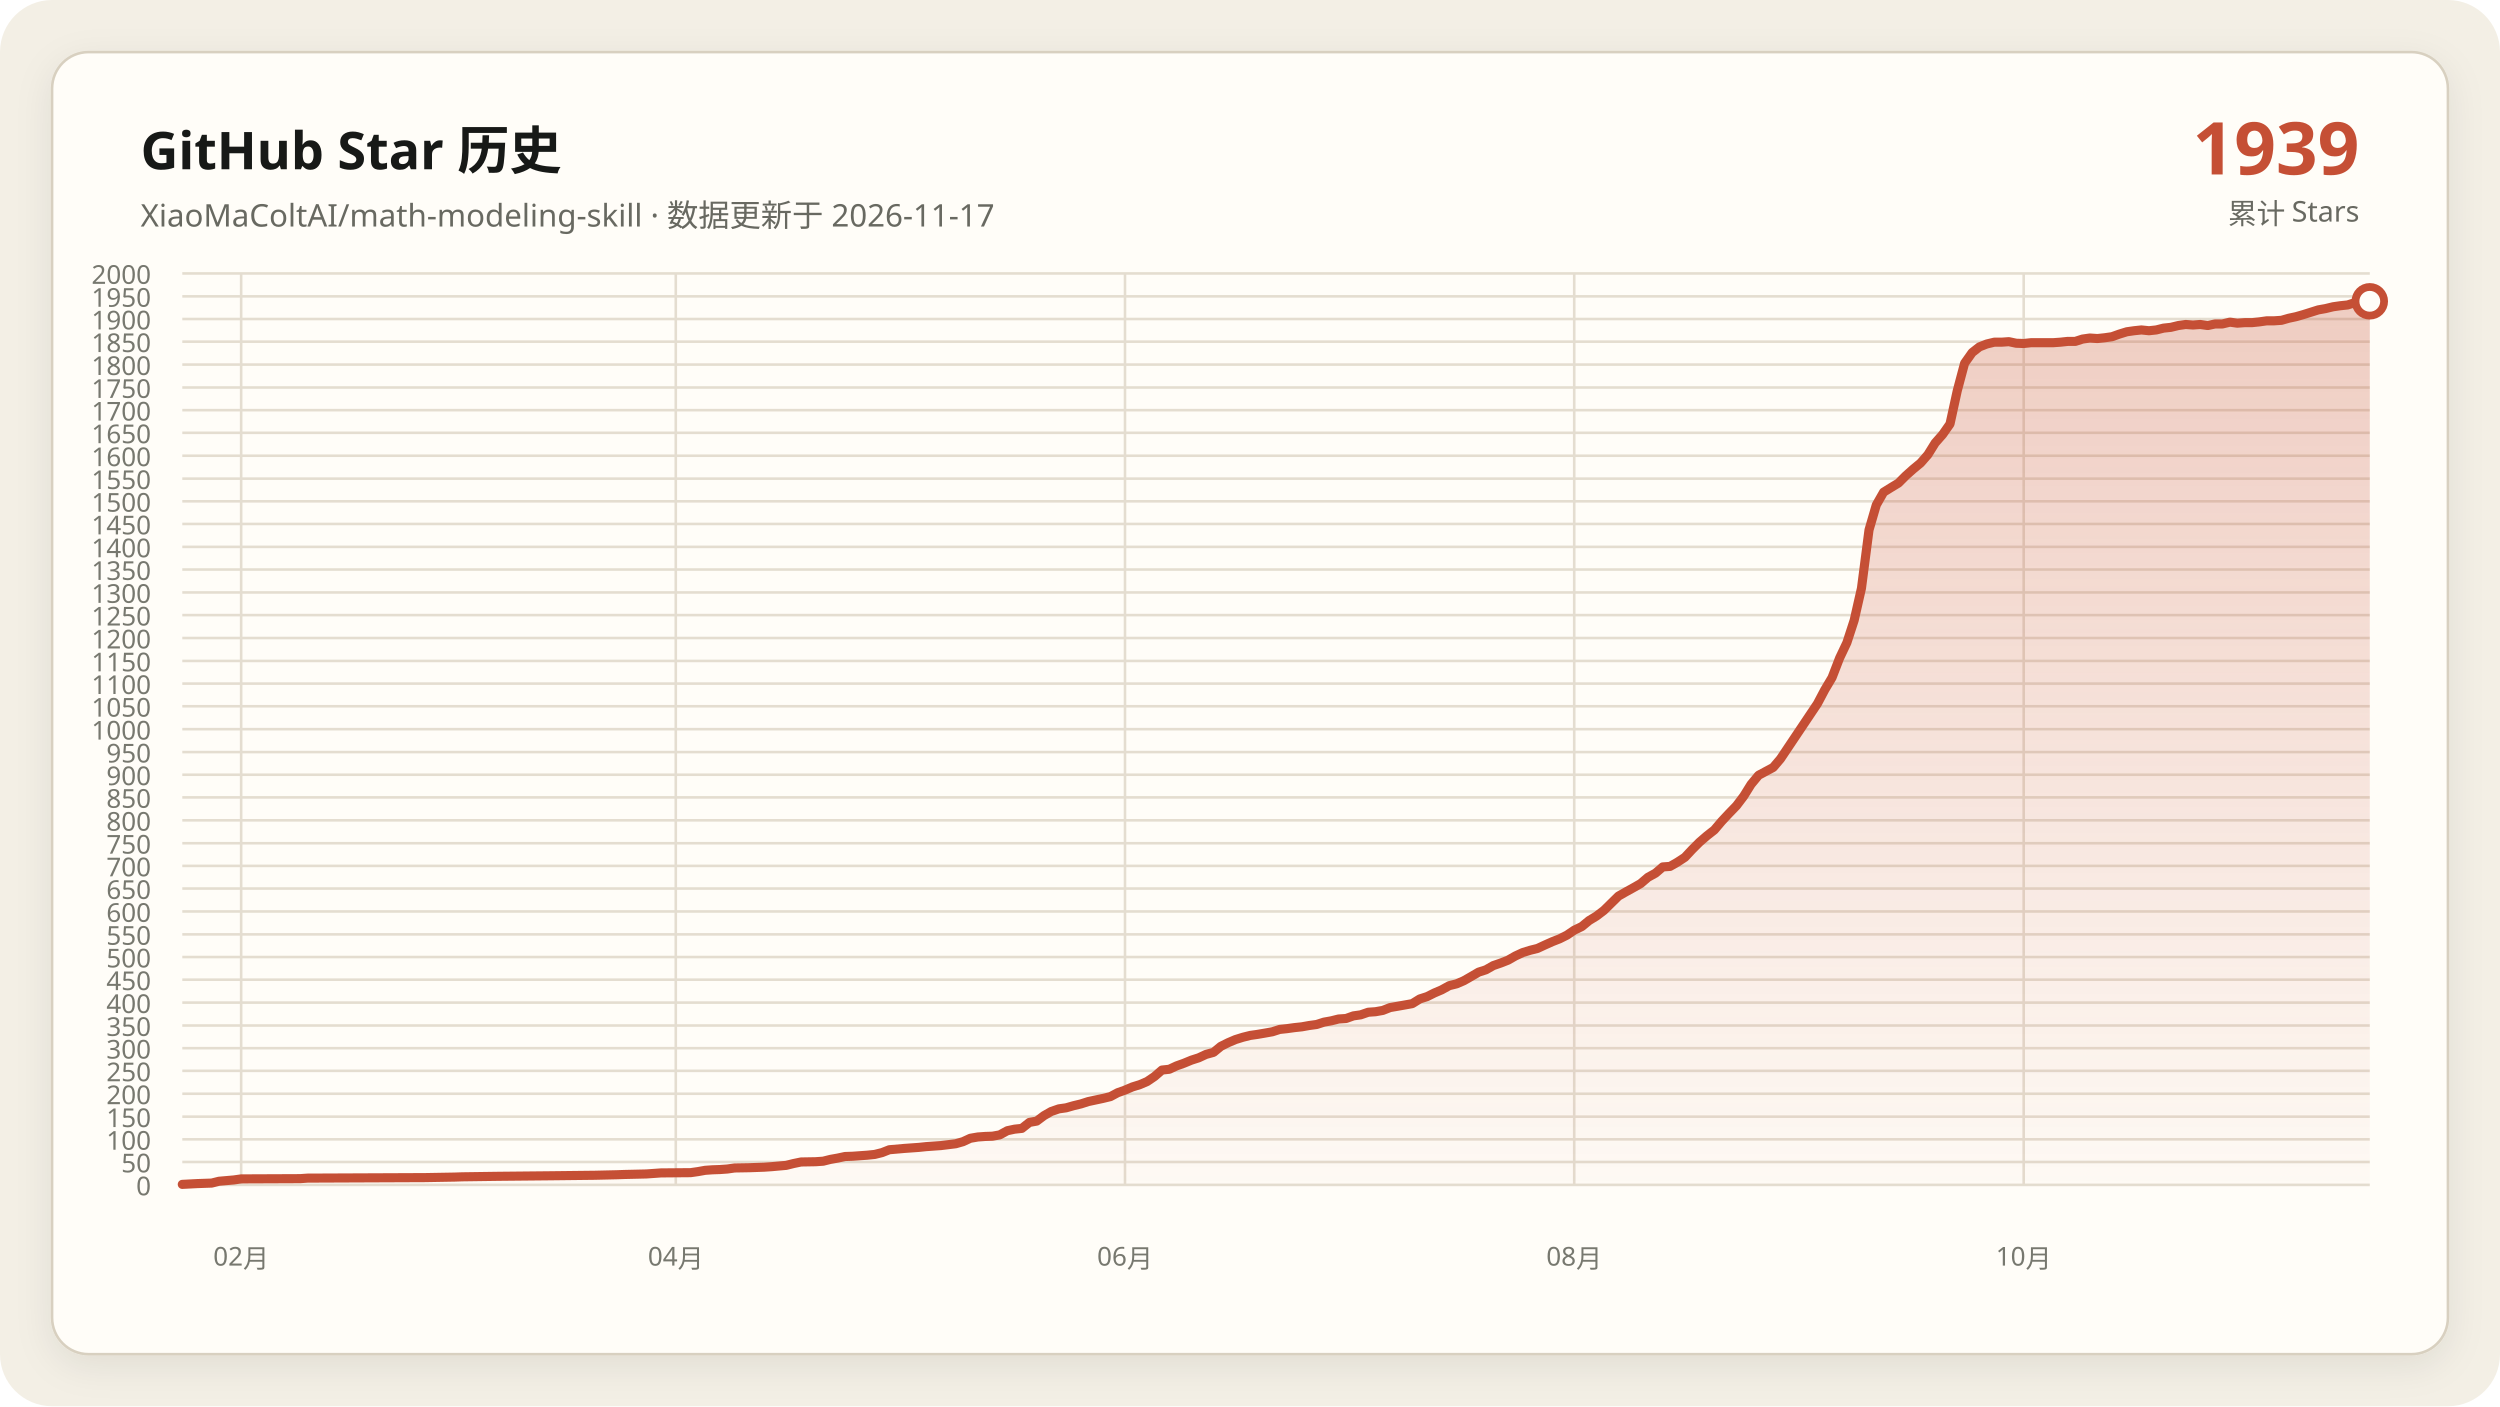
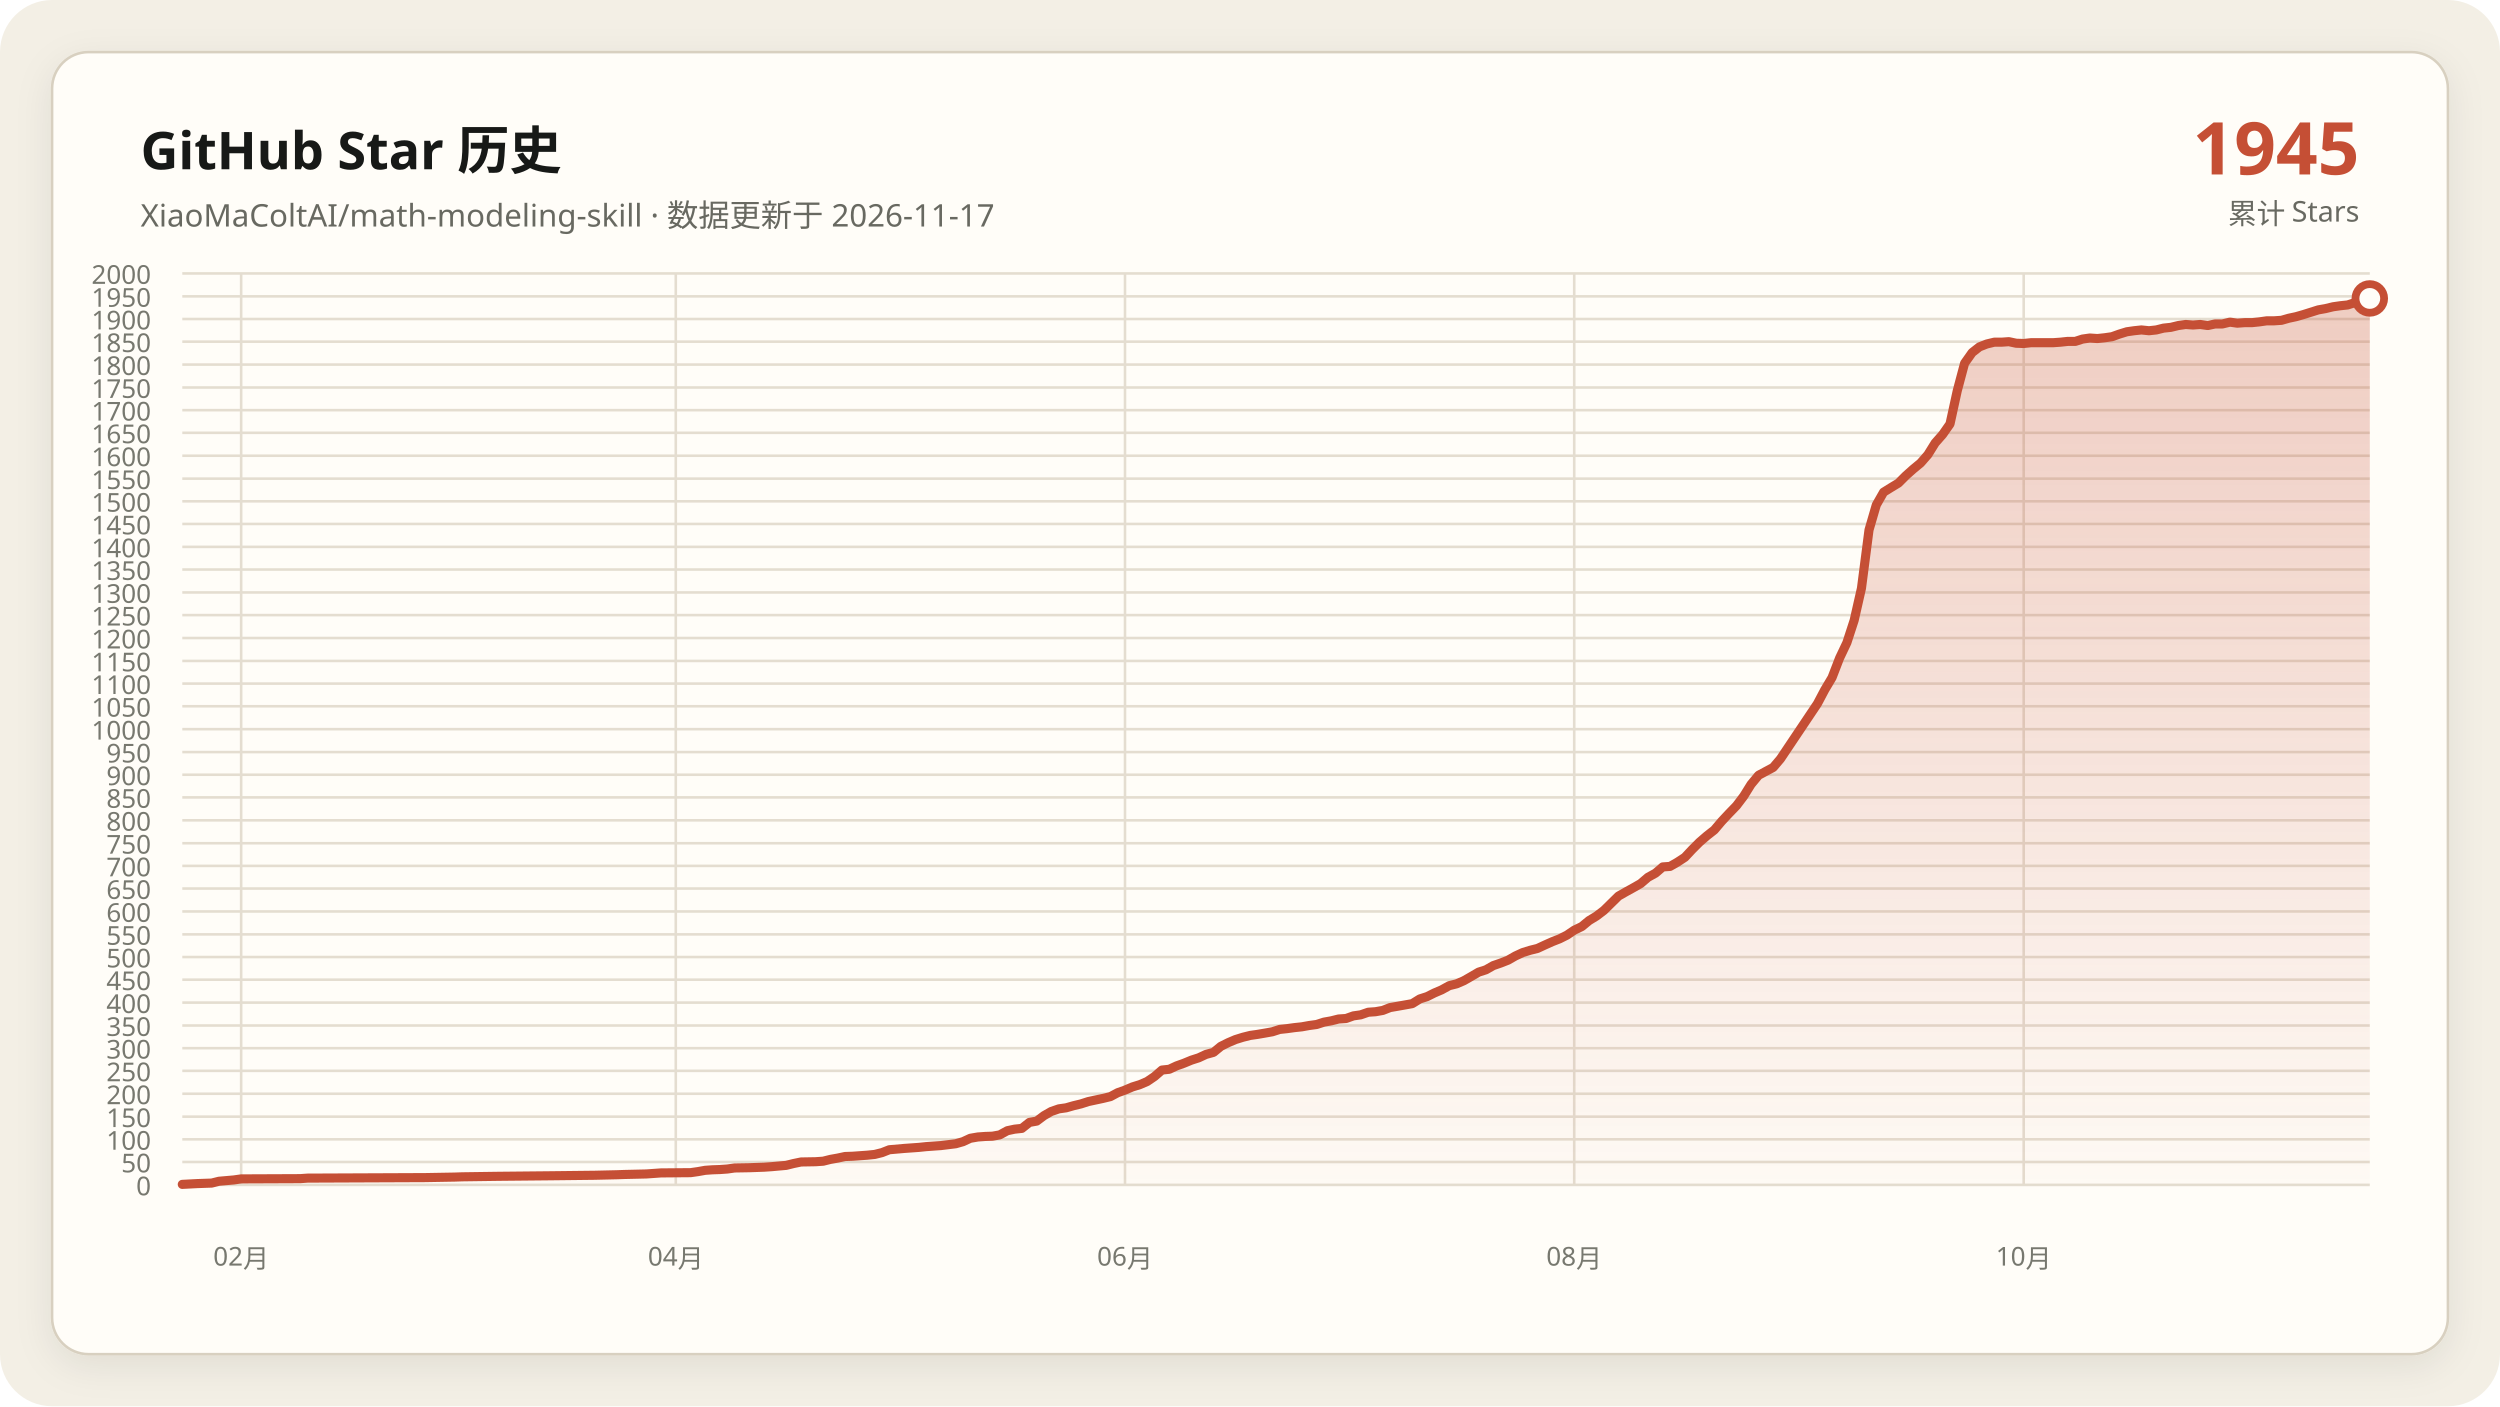
<svg xmlns="http://www.w3.org/2000/svg" data-y-max="2000" viewBox="0 0 960 540" role="img" aria-labelledby="title desc">
  <defs>
    <linearGradient id="area" x1="0" y1="0" x2="0" y2="1">
      <stop offset="0" stop-color="#c54f35" stop-opacity=".28" />
      <stop offset="1" stop-color="#c54f35" stop-opacity=".02" />
    </linearGradient>
    <filter id="shadow" x="-10%" y="-10%" width="120%" height="120%">
      <feDropShadow dx="0" dy="4" stdDeviation="7" flood-color="#171917" flood-opacity=".08" />
    </filter>
  </defs>
  <rect width="960" height="540" rx="20" fill="#f3efe5" />
  <rect x="20" y="20" width="920" height="500" rx="14" fill="#fffdf8" stroke="#d8d0c0" filter="url(#shadow)" />
  <g font-family="Segoe UI, Microsoft YaHei, sans-serif">
    <text x="54" y="65" fill="#171917" font-size="20" font-weight="700">GitHub Star 历史</text>
    <text x="54" y="87" fill="#686961" font-size="12">XiaoMaColtAI/math-modeling-skill · 数据更新于 2026-11-17</text>
-     <text x="906" y="67" fill="#c54f35" font-size="28" font-weight="750" text-anchor="end">1939</text>
+     <text x="906" y="67" fill="#c54f35" font-size="28" font-weight="750" text-anchor="end">1945</text>
    <text x="906" y="86" fill="#686961" font-size="11" text-anchor="end">累计 Stars</text>
    <g fill="#77786f" font-size="10">
      <path d="M70 455.0H910" fill="none" stroke="#e4ddd0" stroke-width="1" />
      <text data-y-tick="true" x="58" y="459.0" text-anchor="end">0</text>
      <path d="M70 446.2H910" fill="none" stroke="#e4ddd0" stroke-width="1" />
      <text data-y-tick="true" x="58" y="450.2" text-anchor="end">50</text>
      <path d="M70 437.5H910" fill="none" stroke="#e4ddd0" stroke-width="1" />
      <text data-y-tick="true" x="58" y="441.5" text-anchor="end">100</text>
      <path d="M70 428.8H910" fill="none" stroke="#e4ddd0" stroke-width="1" />
      <text data-y-tick="true" x="58" y="432.8" text-anchor="end">150</text>
      <path d="M70 420.0H910" fill="none" stroke="#e4ddd0" stroke-width="1" />
      <text data-y-tick="true" x="58" y="424.0" text-anchor="end">200</text>
      <path d="M70 411.2H910" fill="none" stroke="#e4ddd0" stroke-width="1" />
      <text data-y-tick="true" x="58" y="415.2" text-anchor="end">250</text>
      <path d="M70 402.5H910" fill="none" stroke="#e4ddd0" stroke-width="1" />
      <text data-y-tick="true" x="58" y="406.5" text-anchor="end">300</text>
      <path d="M70 393.8H910" fill="none" stroke="#e4ddd0" stroke-width="1" />
      <text data-y-tick="true" x="58" y="397.8" text-anchor="end">350</text>
      <path d="M70 385.0H910" fill="none" stroke="#e4ddd0" stroke-width="1" />
      <text data-y-tick="true" x="58" y="389.0" text-anchor="end">400</text>
      <path d="M70 376.2H910" fill="none" stroke="#e4ddd0" stroke-width="1" />
      <text data-y-tick="true" x="58" y="380.2" text-anchor="end">450</text>
      <path d="M70 367.5H910" fill="none" stroke="#e4ddd0" stroke-width="1" />
      <text data-y-tick="true" x="58" y="371.5" text-anchor="end">500</text>
      <path d="M70 358.8H910" fill="none" stroke="#e4ddd0" stroke-width="1" />
      <text data-y-tick="true" x="58" y="362.8" text-anchor="end">550</text>
      <path d="M70 350.0H910" fill="none" stroke="#e4ddd0" stroke-width="1" />
      <text data-y-tick="true" x="58" y="354.0" text-anchor="end">600</text>
      <path d="M70 341.2H910" fill="none" stroke="#e4ddd0" stroke-width="1" />
      <text data-y-tick="true" x="58" y="345.2" text-anchor="end">650</text>
      <path d="M70 332.5H910" fill="none" stroke="#e4ddd0" stroke-width="1" />
      <text data-y-tick="true" x="58" y="336.5" text-anchor="end">700</text>
      <path d="M70 323.8H910" fill="none" stroke="#e4ddd0" stroke-width="1" />
      <text data-y-tick="true" x="58" y="327.8" text-anchor="end">750</text>
      <path d="M70 315.0H910" fill="none" stroke="#e4ddd0" stroke-width="1" />
      <text data-y-tick="true" x="58" y="319.0" text-anchor="end">800</text>
      <path d="M70 306.2H910" fill="none" stroke="#e4ddd0" stroke-width="1" />
      <text data-y-tick="true" x="58" y="310.2" text-anchor="end">850</text>
      <path d="M70 297.5H910" fill="none" stroke="#e4ddd0" stroke-width="1" />
      <text data-y-tick="true" x="58" y="301.5" text-anchor="end">900</text>
      <path d="M70 288.8H910" fill="none" stroke="#e4ddd0" stroke-width="1" />
      <text data-y-tick="true" x="58" y="292.8" text-anchor="end">950</text>
      <path d="M70 280.0H910" fill="none" stroke="#e4ddd0" stroke-width="1" />
      <text data-y-tick="true" x="58" y="284.0" text-anchor="end">1000</text>
      <path d="M70 271.2H910" fill="none" stroke="#e4ddd0" stroke-width="1" />
      <text data-y-tick="true" x="58" y="275.2" text-anchor="end">1050</text>
      <path d="M70 262.5H910" fill="none" stroke="#e4ddd0" stroke-width="1" />
      <text data-y-tick="true" x="58" y="266.5" text-anchor="end">1100</text>
      <path d="M70 253.8H910" fill="none" stroke="#e4ddd0" stroke-width="1" />
      <text data-y-tick="true" x="58" y="257.8" text-anchor="end">1150</text>
      <path d="M70 245.0H910" fill="none" stroke="#e4ddd0" stroke-width="1" />
      <text data-y-tick="true" x="58" y="249.0" text-anchor="end">1200</text>
      <path d="M70 236.2H910" fill="none" stroke="#e4ddd0" stroke-width="1" />
      <text data-y-tick="true" x="58" y="240.2" text-anchor="end">1250</text>
      <path d="M70 227.5H910" fill="none" stroke="#e4ddd0" stroke-width="1" />
      <text data-y-tick="true" x="58" y="231.5" text-anchor="end">1300</text>
      <path d="M70 218.7H910" fill="none" stroke="#e4ddd0" stroke-width="1" />
      <text data-y-tick="true" x="58" y="222.7" text-anchor="end">1350</text>
      <path d="M70 210.0H910" fill="none" stroke="#e4ddd0" stroke-width="1" />
      <text data-y-tick="true" x="58" y="214.0" text-anchor="end">1400</text>
      <path d="M70 201.2H910" fill="none" stroke="#e4ddd0" stroke-width="1" />
      <text data-y-tick="true" x="58" y="205.2" text-anchor="end">1450</text>
      <path d="M70 192.5H910" fill="none" stroke="#e4ddd0" stroke-width="1" />
      <text data-y-tick="true" x="58" y="196.5" text-anchor="end">1500</text>
      <path d="M70 183.8H910" fill="none" stroke="#e4ddd0" stroke-width="1" />
      <text data-y-tick="true" x="58" y="187.8" text-anchor="end">1550</text>
      <path d="M70 175.0H910" fill="none" stroke="#e4ddd0" stroke-width="1" />
      <text data-y-tick="true" x="58" y="179.0" text-anchor="end">1600</text>
      <path d="M70 166.2H910" fill="none" stroke="#e4ddd0" stroke-width="1" />
      <text data-y-tick="true" x="58" y="170.2" text-anchor="end">1650</text>
      <path d="M70 157.5H910" fill="none" stroke="#e4ddd0" stroke-width="1" />
      <text data-y-tick="true" x="58" y="161.5" text-anchor="end">1700</text>
      <path d="M70 148.8H910" fill="none" stroke="#e4ddd0" stroke-width="1" />
      <text data-y-tick="true" x="58" y="152.8" text-anchor="end">1750</text>
      <path d="M70 140.0H910" fill="none" stroke="#e4ddd0" stroke-width="1" />
      <text data-y-tick="true" x="58" y="144.0" text-anchor="end">1800</text>
      <path d="M70 131.2H910" fill="none" stroke="#e4ddd0" stroke-width="1" />
      <text data-y-tick="true" x="58" y="135.2" text-anchor="end">1850</text>
      <path d="M70 122.5H910" fill="none" stroke="#e4ddd0" stroke-width="1" />
      <text data-y-tick="true" x="58" y="126.5" text-anchor="end">1900</text>
      <path d="M70 113.8H910" fill="none" stroke="#e4ddd0" stroke-width="1" />
      <text data-y-tick="true" x="58" y="117.8" text-anchor="end">1950</text>
      <path d="M70 105.0H910" fill="none" stroke="#e4ddd0" stroke-width="1" />
      <text data-y-tick="true" x="58" y="109.0" text-anchor="end">2000</text>
      <path d="M92.6 105V455" fill="none" stroke="#e4ddd0" stroke-width="1" />
      <text x="92.6" y="486" text-anchor="middle">02月</text>
      <path d="M259.5 105V455" fill="none" stroke="#e4ddd0" stroke-width="1" />
      <text x="259.5" y="486" text-anchor="middle">04月</text>
      <path d="M432.0 105V455" fill="none" stroke="#e4ddd0" stroke-width="1" />
      <text x="432.0" y="486" text-anchor="middle">06月</text>
      <path d="M604.5 105V455" fill="none" stroke="#e4ddd0" stroke-width="1" />
      <text x="604.5" y="486" text-anchor="middle">08月</text>
      <path d="M777.1 105V455" fill="none" stroke="#e4ddd0" stroke-width="1" />
      <text x="777.1" y="486" text-anchor="middle">10月</text>
    </g>
-     <polygon fill="url(#area)" points="70.0,455 70.0,454.8 75.7,454.5 81.3,454.3 84.1,453.6 89.8,453.1 92.6,452.7 115.3,452.6 118.1,452.4 163.3,452.2 174.6,452.0 177.5,451.9 191.6,451.7 211.4,451.5 228.4,451.3 236.9,451.1 239.7,451.0 248.2,450.8 251.0,450.6 253.8,450.4 265.2,450.3 268.0,449.9 270.8,449.4 273.6,449.2 276.5,449.1 279.3,448.9 282.1,448.5 287.8,448.4 293.4,448.2 296.3,448.0 301.9,447.5 304.7,446.8 307.6,446.2 313.2,446.1 316.1,445.9 318.9,445.2 321.7,444.7 324.5,444.1 327.4,444.0 330.2,443.8 333.0,443.6 335.9,443.3 338.7,442.6 341.5,441.5 347.2,441.0 352.8,440.6 355.7,440.3 358.5,440.1 361.3,439.9 367.0,439.2 369.8,438.4 372.6,437.1 375.5,436.6 378.3,436.4 381.1,436.3 383.9,435.8 386.8,434.2 389.6,433.6 392.4,433.3 395.3,431.0 398.1,430.5 400.9,428.4 403.7,426.8 406.6,425.8 409.4,425.4 412.2,424.6 415.1,423.9 417.9,423.0 420.7,422.4 423.5,421.8 426.4,421.1 429.2,419.6 432.0,418.6 434.8,417.4 437.7,416.5 440.5,415.3 443.3,413.4 446.2,410.9 449.0,410.6 451.8,409.3 454.6,408.3 457.5,407.1 460.3,406.2 463.1,404.9 466.0,404.1 468.8,401.8 471.6,400.4 474.4,399.2 477.3,398.3 480.1,397.6 482.9,397.2 485.8,396.7 488.6,396.2 491.4,395.3 494.2,395.0 497.1,394.6 499.9,394.3 502.7,393.8 505.6,393.4 508.4,392.5 511.2,392.0 514.0,391.3 516.9,391.1 519.7,390.1 522.5,389.7 525.4,388.7 528.2,388.5 531.0,388.0 533.8,386.9 536.7,386.4 539.5,385.9 542.3,385.4 545.2,383.6 548.0,382.7 550.8,381.3 553.6,380.1 556.5,378.5 559.3,377.8 562.1,376.6 564.9,375.0 567.8,373.3 570.6,372.4 573.4,370.8 576.3,369.8 579.1,368.7 581.9,367.1 584.7,365.8 587.6,364.9 590.4,364.2 593.2,362.9 596.1,361.6 598.9,360.5 601.7,359.1 604.5,357.2 607.4,355.8 610.2,353.5 613.0,351.8 615.9,349.6 621.5,344.1 624.3,342.5 627.2,340.9 630.0,339.3 632.8,336.9 635.7,335.3 638.5,332.9 641.3,332.7 644.1,331.1 647.0,329.2 649.8,326.2 652.6,323.4 655.5,320.9 658.3,318.7 661.1,315.4 663.9,312.4 666.8,309.4 669.6,305.7 672.4,301.2 675.3,297.7 680.9,294.7 683.7,291.4 697.9,270.2 700.7,264.9 703.5,260.2 706.4,252.7 709.2,246.8 712.0,238.2 714.8,225.9 717.7,203.5 720.5,193.9 723.3,189.0 726.2,187.2 729.0,185.5 731.8,182.7 734.6,180.2 737.5,177.8 740.3,174.6 743.1,170.1 746.0,166.8 748.8,162.8 751.6,150.0 754.4,139.5 757.3,135.4 760.1,133.2 762.9,132.1 765.8,131.4 768.6,131.4 771.4,131.2 774.2,131.8 777.1,131.9 779.9,131.6 782.7,131.6 785.6,131.6 788.4,131.6 791.2,131.4 794.0,131.1 796.9,131.1 799.7,130.2 802.5,129.8 805.4,130.0 808.2,129.7 811.0,129.3 813.8,128.3 816.7,127.4 819.5,127.0 822.3,126.7 825.2,127.0 828.0,126.7 830.8,126.0 833.6,125.7 836.5,125.0 839.3,124.6 842.1,124.8 844.9,124.6 847.8,125.0 850.6,124.4 853.4,124.4 856.3,123.7 859.1,124.1 861.9,123.9 864.7,123.9 867.6,123.6 870.4,123.2 873.2,123.2 876.1,123.0 878.9,122.2 881.7,121.6 884.5,120.8 890.2,119.0 893.0,118.5 895.9,117.8 898.7,117.4 901.5,117.1 904.3,116.2 910.0,115.7 910.0,455" />
-     <polyline fill="none" stroke="#c54f35" stroke-width="3.5" stroke-linecap="round" stroke-linejoin="round" points="70.0,454.8 75.7,454.5 81.3,454.3 84.1,453.6 89.8,453.1 92.6,452.7 115.3,452.6 118.1,452.4 163.3,452.2 174.6,452.0 177.5,451.9 191.6,451.7 211.4,451.5 228.4,451.3 236.9,451.1 239.7,451.0 248.2,450.8 251.0,450.6 253.8,450.4 265.2,450.3 268.0,449.9 270.8,449.4 273.6,449.2 276.5,449.1 279.3,448.9 282.1,448.5 287.8,448.4 293.4,448.2 296.3,448.0 301.9,447.5 304.7,446.8 307.6,446.2 313.2,446.1 316.1,445.9 318.9,445.2 321.7,444.7 324.5,444.1 327.4,444.0 330.2,443.8 333.0,443.6 335.9,443.3 338.7,442.6 341.5,441.5 347.2,441.0 352.8,440.6 355.7,440.3 358.5,440.1 361.3,439.9 367.0,439.2 369.8,438.4 372.6,437.1 375.5,436.6 378.3,436.4 381.1,436.3 383.9,435.8 386.8,434.2 389.6,433.6 392.4,433.3 395.3,431.0 398.1,430.5 400.9,428.4 403.7,426.8 406.6,425.8 409.4,425.4 412.2,424.6 415.1,423.9 417.9,423.0 420.7,422.4 423.5,421.8 426.4,421.1 429.2,419.6 432.0,418.6 434.8,417.4 437.7,416.5 440.5,415.3 443.3,413.4 446.2,410.9 449.0,410.6 451.8,409.3 454.6,408.3 457.5,407.1 460.3,406.2 463.1,404.9 466.0,404.1 468.8,401.8 471.6,400.4 474.4,399.2 477.3,398.3 480.1,397.6 482.9,397.2 485.8,396.7 488.6,396.2 491.4,395.3 494.2,395.0 497.1,394.6 499.9,394.3 502.7,393.8 505.6,393.4 508.4,392.5 511.2,392.0 514.0,391.3 516.9,391.1 519.7,390.1 522.5,389.7 525.4,388.7 528.2,388.5 531.0,388.0 533.8,386.9 536.7,386.4 539.5,385.9 542.3,385.4 545.2,383.6 548.0,382.7 550.8,381.3 553.6,380.1 556.5,378.5 559.3,377.8 562.1,376.6 564.9,375.0 567.8,373.3 570.6,372.4 573.4,370.8 576.3,369.8 579.1,368.7 581.9,367.1 584.7,365.8 587.6,364.9 590.4,364.2 593.2,362.9 596.1,361.6 598.9,360.5 601.7,359.1 604.5,357.2 607.4,355.8 610.2,353.5 613.0,351.8 615.9,349.6 621.5,344.1 624.3,342.5 627.2,340.9 630.0,339.3 632.8,336.9 635.7,335.3 638.5,332.9 641.3,332.7 644.1,331.1 647.0,329.2 649.8,326.2 652.6,323.4 655.5,320.9 658.3,318.7 661.1,315.4 663.9,312.4 666.8,309.4 669.6,305.7 672.4,301.2 675.3,297.7 680.9,294.7 683.7,291.4 697.9,270.2 700.7,264.9 703.5,260.2 706.4,252.7 709.2,246.8 712.0,238.2 714.8,225.9 717.7,203.5 720.5,193.9 723.3,189.0 726.2,187.2 729.0,185.5 731.8,182.7 734.6,180.2 737.5,177.8 740.3,174.6 743.1,170.1 746.0,166.8 748.8,162.8 751.6,150.0 754.4,139.5 757.3,135.4 760.1,133.2 762.9,132.1 765.8,131.4 768.6,131.4 771.4,131.2 774.2,131.8 777.1,131.9 779.9,131.6 782.7,131.6 785.6,131.6 788.4,131.6 791.2,131.4 794.0,131.1 796.9,131.1 799.7,130.2 802.5,129.8 805.4,130.0 808.2,129.7 811.0,129.3 813.8,128.3 816.7,127.4 819.5,127.0 822.3,126.7 825.2,127.0 828.0,126.7 830.8,126.0 833.6,125.7 836.5,125.0 839.3,124.6 842.1,124.8 844.9,124.6 847.8,125.0 850.6,124.4 853.4,124.4 856.3,123.7 859.1,124.1 861.9,123.9 864.7,123.9 867.6,123.6 870.4,123.2 873.2,123.2 876.1,123.0 878.9,122.2 881.7,121.6 884.5,120.8 890.2,119.0 893.0,118.5 895.9,117.8 898.7,117.4 901.5,117.1 904.3,116.2 910.0,115.7" />
-     <circle cx="910.0" cy="115.7" r="5.5" fill="#fffdf8" stroke="#c54f35" stroke-width="3" />
+     <polygon fill="url(#area)" points="70.0,455 70.0,454.8 75.7,454.5 81.3,454.3 84.1,453.6 89.8,453.1 92.6,452.7 115.3,452.6 118.1,452.4 163.3,452.2 174.6,452.0 177.5,451.9 191.6,451.7 211.4,451.5 228.4,451.3 236.9,451.1 239.7,451.0 248.2,450.8 251.0,450.6 253.8,450.4 265.2,450.3 268.0,449.9 270.8,449.4 273.6,449.2 276.5,449.1 279.3,448.9 282.1,448.5 287.8,448.4 293.4,448.2 296.3,448.0 301.9,447.5 304.7,446.8 307.6,446.2 313.2,446.1 316.1,445.9 318.9,445.2 321.7,444.7 324.5,444.1 327.4,444.0 330.2,443.8 333.0,443.6 335.9,443.3 338.7,442.6 341.5,441.5 347.2,441.0 352.8,440.6 355.7,440.3 358.5,440.1 361.3,439.9 367.0,439.2 369.8,438.4 372.6,437.1 375.5,436.6 378.3,436.4 381.1,436.3 383.9,435.8 386.8,434.2 389.6,433.6 392.4,433.3 395.3,431.0 398.1,430.5 400.9,428.4 403.7,426.8 406.6,425.8 409.4,425.4 412.2,424.6 415.1,423.9 417.9,423.0 420.7,422.4 423.5,421.8 426.4,421.1 429.2,419.6 432.0,418.6 434.8,417.4 437.7,416.5 440.5,415.3 443.3,413.4 446.2,410.9 449.0,410.6 451.8,409.3 454.6,408.3 457.5,407.1 460.3,406.2 463.1,404.9 466.0,404.1 468.8,401.8 471.6,400.4 474.4,399.2 477.3,398.3 480.1,397.6 482.9,397.2 485.8,396.7 488.6,396.2 491.4,395.3 494.2,395.0 497.1,394.6 499.9,394.3 502.7,393.8 505.6,393.4 508.4,392.5 511.2,392.0 514.0,391.3 516.9,391.1 519.7,390.1 522.5,389.7 525.4,388.7 528.2,388.5 531.0,388.0 533.8,386.9 536.7,386.4 539.5,385.9 542.3,385.4 545.2,383.6 548.0,382.7 550.8,381.3 553.6,380.1 556.5,378.5 559.3,377.8 562.1,376.6 564.9,375.0 567.8,373.3 570.6,372.4 573.4,370.8 576.3,369.8 579.1,368.7 581.9,367.1 584.7,365.8 587.6,364.9 590.4,364.2 593.2,362.9 596.1,361.6 598.9,360.5 601.7,359.1 604.5,357.2 607.4,355.8 610.2,353.5 613.0,351.8 615.9,349.6 621.5,344.1 624.3,342.5 627.2,340.9 630.0,339.3 632.8,336.9 635.7,335.3 638.5,332.9 641.3,332.7 644.1,331.1 647.0,329.2 649.8,326.2 652.6,323.4 655.5,320.9 658.3,318.7 661.1,315.4 663.9,312.4 666.8,309.4 669.6,305.7 672.4,301.2 675.3,297.7 680.9,294.7 683.7,291.4 697.9,270.2 700.7,264.9 703.5,260.2 706.4,252.7 709.2,246.8 712.0,238.2 714.8,225.9 717.7,203.5 720.5,193.9 723.3,189.0 726.2,187.2 729.0,185.5 731.8,182.7 734.6,180.2 737.5,177.8 740.3,174.6 743.1,170.1 746.0,166.8 748.8,162.8 751.6,150.0 754.4,139.5 757.3,135.4 760.1,133.2 762.9,132.1 765.8,131.4 768.6,131.4 771.4,131.2 774.2,131.8 777.1,131.9 779.9,131.6 782.7,131.6 785.6,131.6 788.4,131.6 791.2,131.4 794.0,131.1 796.9,131.1 799.7,130.2 802.5,129.8 805.4,130.0 808.2,129.7 811.0,129.3 813.8,128.3 816.7,127.4 819.5,127.0 822.3,126.7 825.2,127.0 828.0,126.7 830.8,126.0 833.6,125.7 836.5,125.0 839.3,124.6 842.1,124.8 844.9,124.6 847.8,125.0 850.6,124.4 853.4,124.4 856.3,123.7 859.1,124.1 861.9,123.9 864.7,123.9 867.6,123.6 870.4,123.2 873.2,123.2 876.1,123.0 878.9,122.2 881.7,121.6 884.5,120.8 890.2,119.0 893.0,118.5 895.9,117.8 898.7,117.4 901.5,117.1 904.3,116.2 910.0,114.6 910.0,455" />
+     <polyline fill="none" stroke="#c54f35" stroke-width="3.5" stroke-linecap="round" stroke-linejoin="round" points="70.0,454.8 75.7,454.5 81.3,454.3 84.1,453.6 89.8,453.1 92.6,452.7 115.3,452.6 118.1,452.4 163.3,452.2 174.6,452.0 177.5,451.9 191.6,451.7 211.4,451.5 228.4,451.3 236.9,451.1 239.7,451.0 248.2,450.8 251.0,450.6 253.8,450.4 265.2,450.3 268.0,449.9 270.8,449.4 273.6,449.2 276.5,449.1 279.3,448.9 282.1,448.5 287.8,448.4 293.4,448.2 296.3,448.0 301.9,447.5 304.7,446.8 307.6,446.2 313.2,446.1 316.1,445.9 318.9,445.2 321.7,444.7 324.5,444.1 327.4,444.0 330.2,443.8 333.0,443.6 335.9,443.3 338.7,442.6 341.5,441.5 347.2,441.0 352.8,440.6 355.7,440.3 358.5,440.1 361.3,439.9 367.0,439.2 369.8,438.4 372.6,437.1 375.5,436.6 378.3,436.4 381.1,436.3 383.9,435.8 386.8,434.2 389.6,433.6 392.4,433.3 395.3,431.0 398.1,430.5 400.9,428.4 403.7,426.8 406.6,425.8 409.4,425.4 412.2,424.6 415.1,423.9 417.9,423.0 420.7,422.4 423.5,421.8 426.4,421.1 429.2,419.6 432.0,418.6 434.8,417.4 437.7,416.5 440.5,415.3 443.3,413.4 446.2,410.9 449.0,410.6 451.8,409.3 454.6,408.3 457.5,407.1 460.3,406.2 463.1,404.9 466.0,404.1 468.8,401.8 471.6,400.4 474.4,399.2 477.3,398.3 480.1,397.6 482.9,397.2 485.8,396.7 488.6,396.2 491.4,395.3 494.2,395.0 497.1,394.6 499.9,394.3 502.7,393.8 505.6,393.4 508.4,392.5 511.2,392.0 514.0,391.3 516.9,391.1 519.7,390.1 522.5,389.7 525.4,388.7 528.2,388.5 531.0,388.0 533.8,386.9 536.7,386.4 539.5,385.9 542.3,385.4 545.2,383.6 548.0,382.7 550.8,381.3 553.6,380.1 556.5,378.5 559.3,377.8 562.1,376.6 564.9,375.0 567.8,373.3 570.6,372.4 573.4,370.8 576.3,369.8 579.1,368.7 581.9,367.1 584.7,365.8 587.6,364.9 590.4,364.2 593.2,362.9 596.1,361.6 598.9,360.5 601.7,359.1 604.5,357.2 607.4,355.8 610.2,353.5 613.0,351.8 615.9,349.6 621.5,344.1 624.3,342.5 627.2,340.9 630.0,339.3 632.8,336.9 635.7,335.3 638.5,332.9 641.3,332.7 644.1,331.1 647.0,329.2 649.8,326.2 652.6,323.4 655.5,320.9 658.3,318.7 661.1,315.4 663.9,312.4 666.8,309.4 669.6,305.7 672.4,301.2 675.3,297.7 680.9,294.7 683.7,291.4 697.9,270.2 700.7,264.9 703.5,260.2 706.4,252.7 709.2,246.8 712.0,238.2 714.8,225.9 717.7,203.5 720.5,193.9 723.3,189.0 726.2,187.2 729.0,185.5 731.8,182.7 734.6,180.2 737.5,177.8 740.3,174.6 743.1,170.1 746.0,166.8 748.8,162.8 751.6,150.0 754.4,139.5 757.3,135.4 760.1,133.2 762.9,132.1 765.8,131.4 768.6,131.4 771.4,131.2 774.2,131.8 777.1,131.9 779.9,131.6 782.7,131.6 785.6,131.6 788.4,131.6 791.2,131.4 794.0,131.1 796.9,131.1 799.7,130.2 802.5,129.8 805.4,130.0 808.2,129.7 811.0,129.3 813.8,128.3 816.7,127.4 819.5,127.0 822.3,126.7 825.2,127.0 828.0,126.7 830.8,126.0 833.6,125.7 836.5,125.0 839.3,124.6 842.1,124.8 844.9,124.6 847.8,125.0 850.6,124.4 853.4,124.4 856.3,123.7 859.1,124.1 861.9,123.9 864.7,123.9 867.6,123.6 870.4,123.2 873.2,123.2 876.1,123.0 878.9,122.2 881.7,121.6 884.5,120.8 890.2,119.0 893.0,118.5 895.9,117.8 898.7,117.4 901.5,117.1 904.3,116.2 910.0,114.6" />
+     <circle cx="910.0" cy="114.6" r="5.5" fill="#fffdf8" stroke="#c54f35" stroke-width="3" />
  </g>
</svg>
